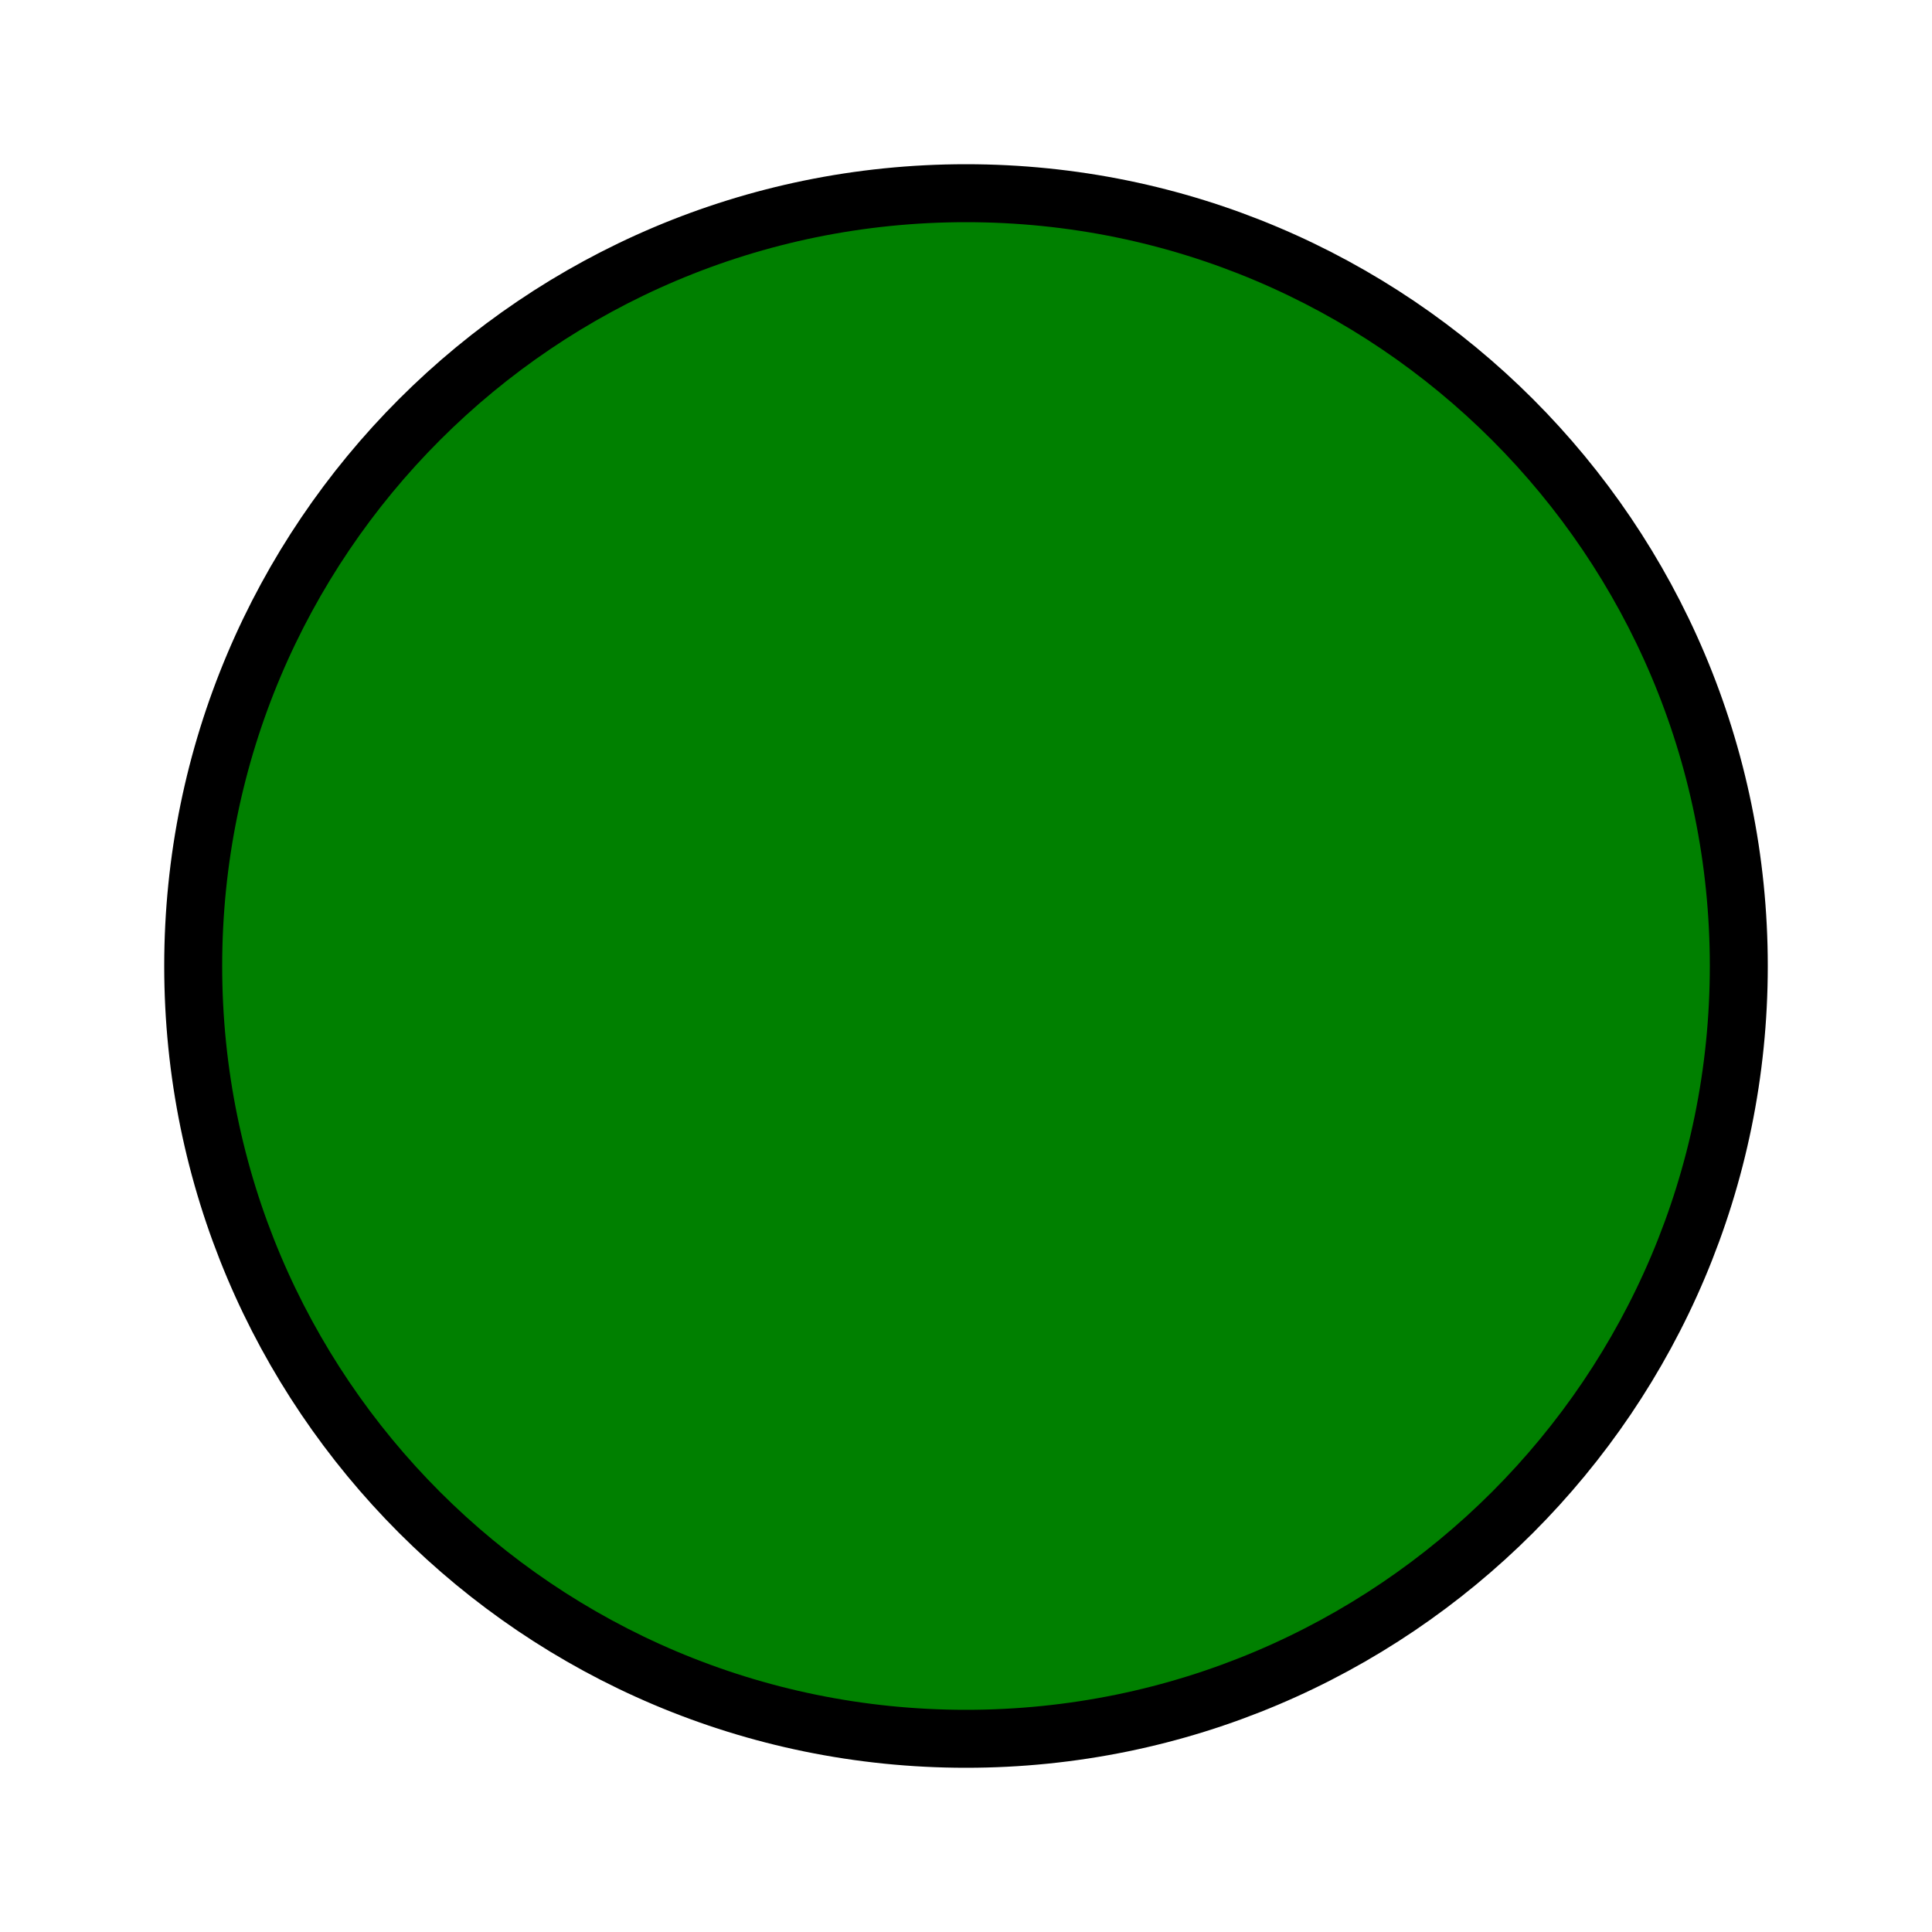
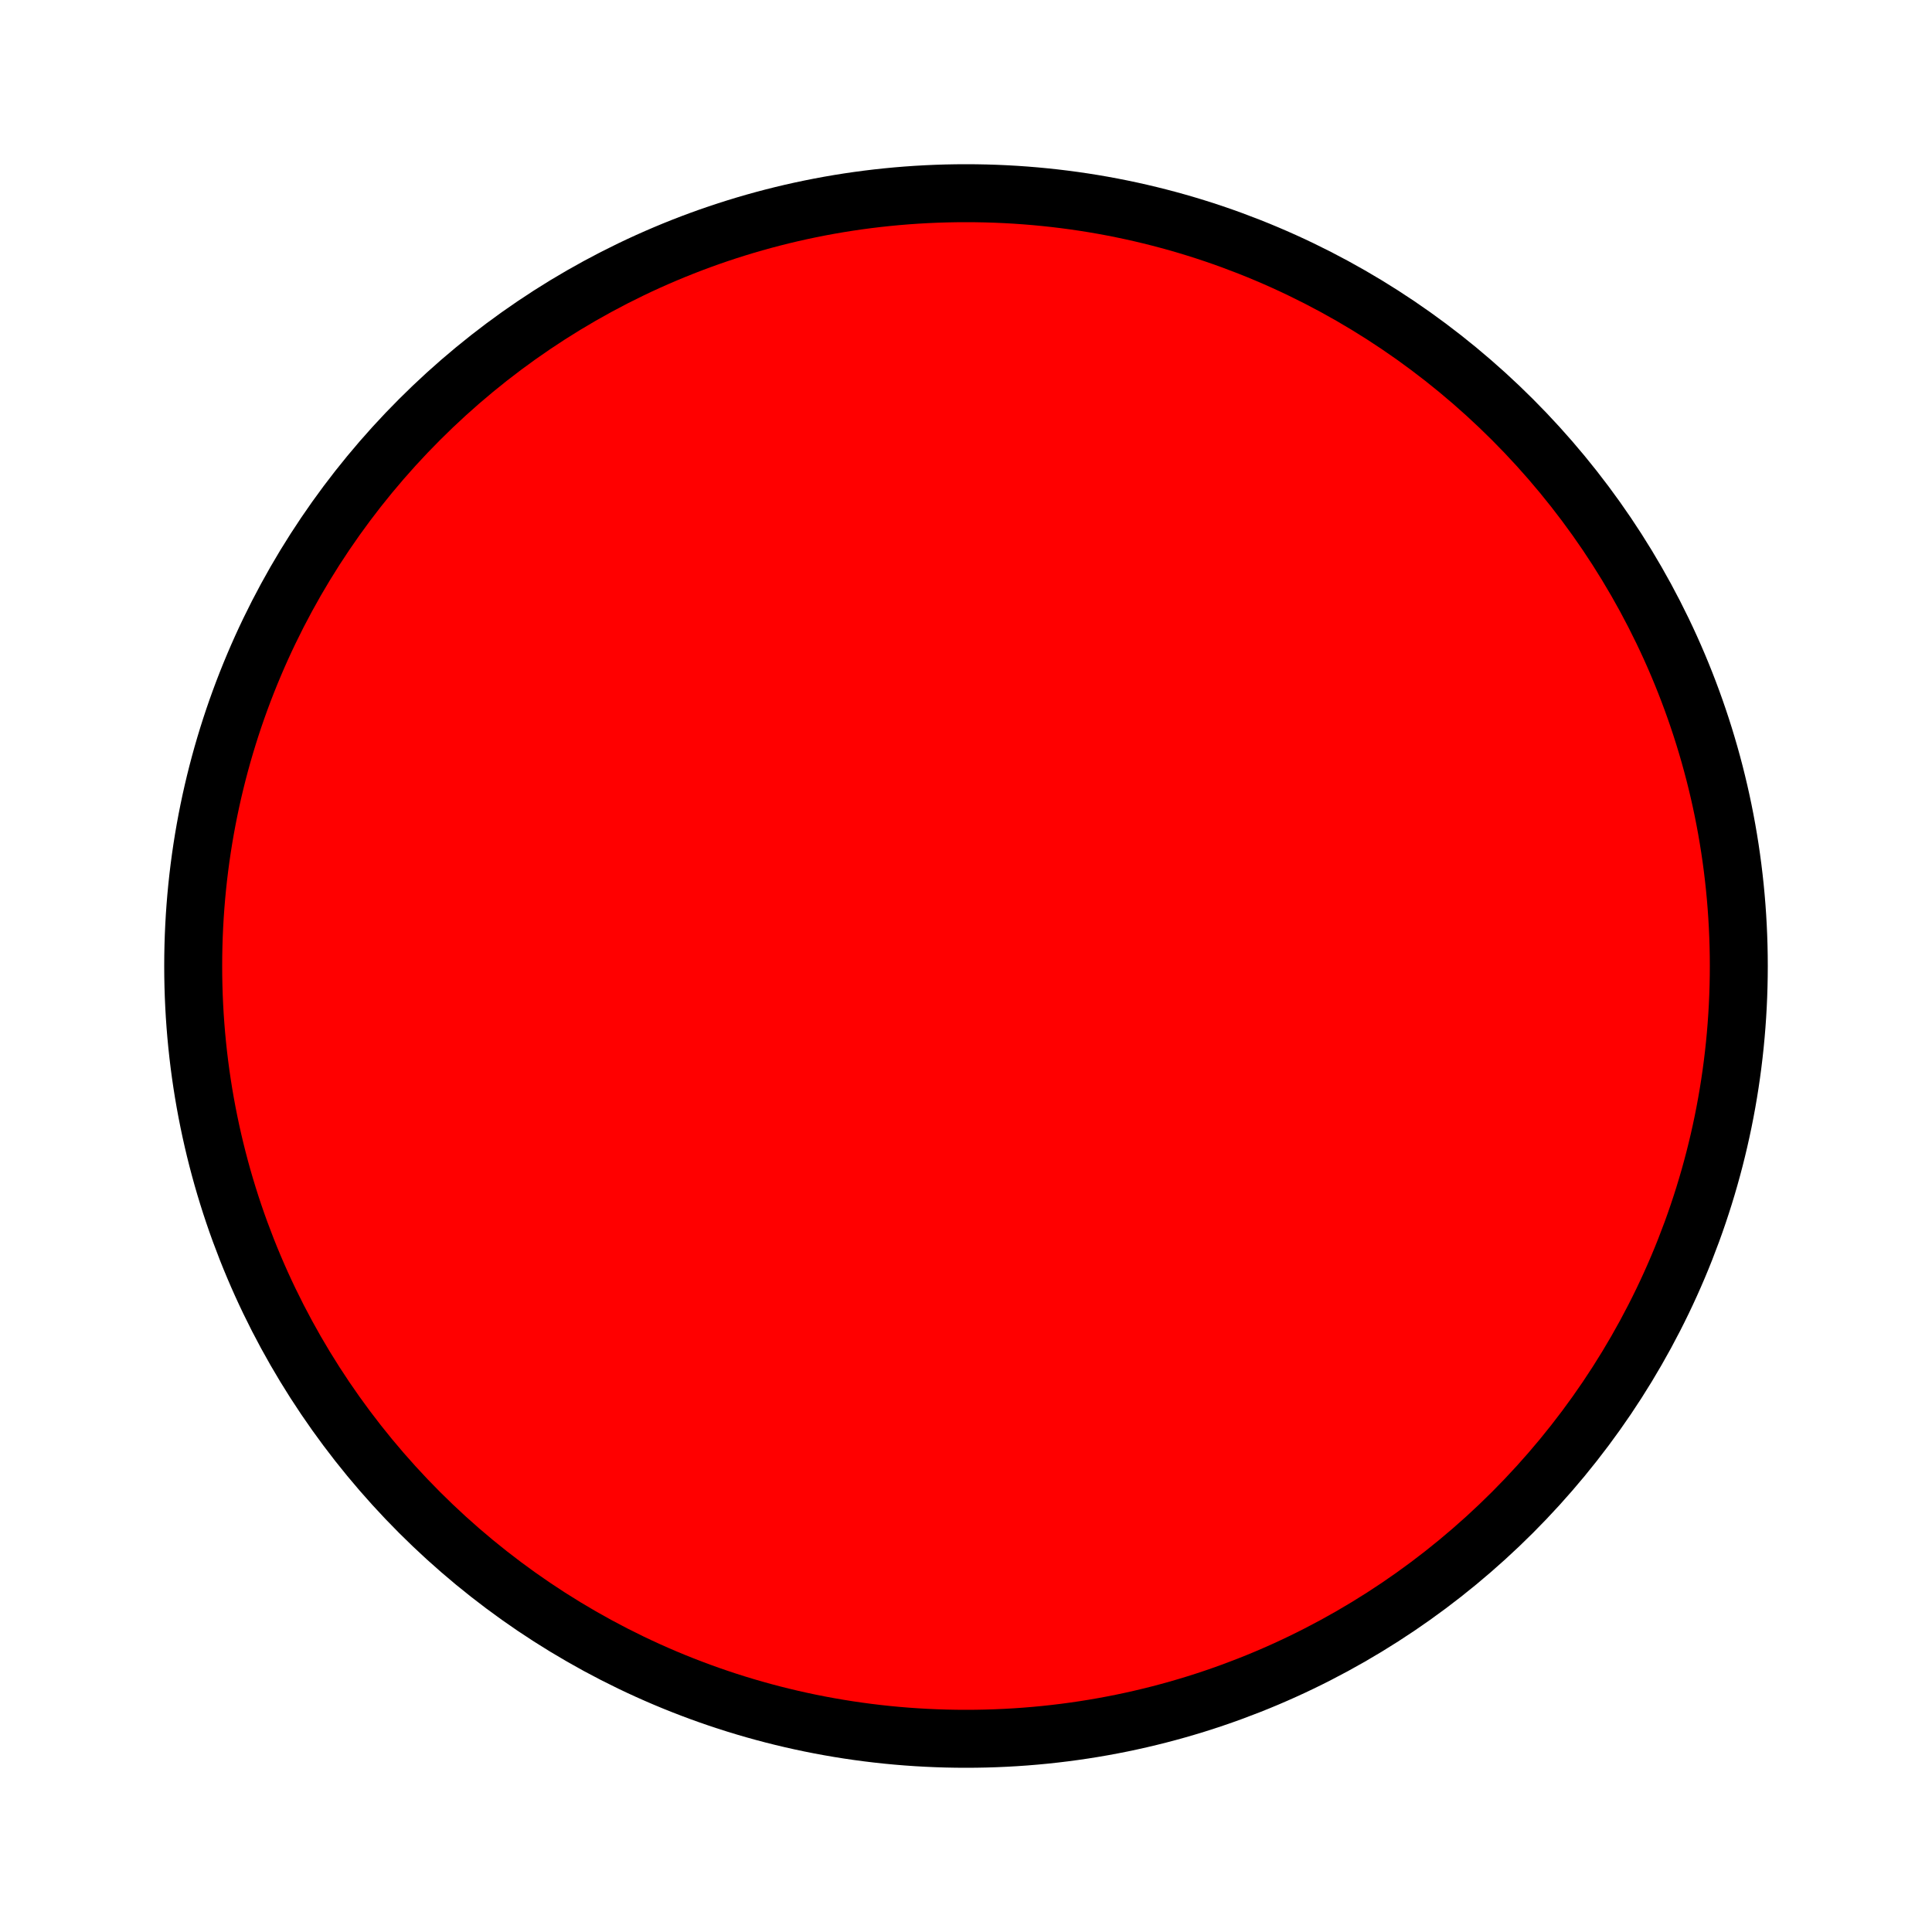
<svg xmlns="http://www.w3.org/2000/svg" width="100" height="100">
-   <circle cx="50" cy="50" r="40" stroke="black" stroke-width="3" fill="green" />
+   <circle cx="50" cy="50" r="40" stroke="black" stroke-width="3" fill="red" />
</svg>
